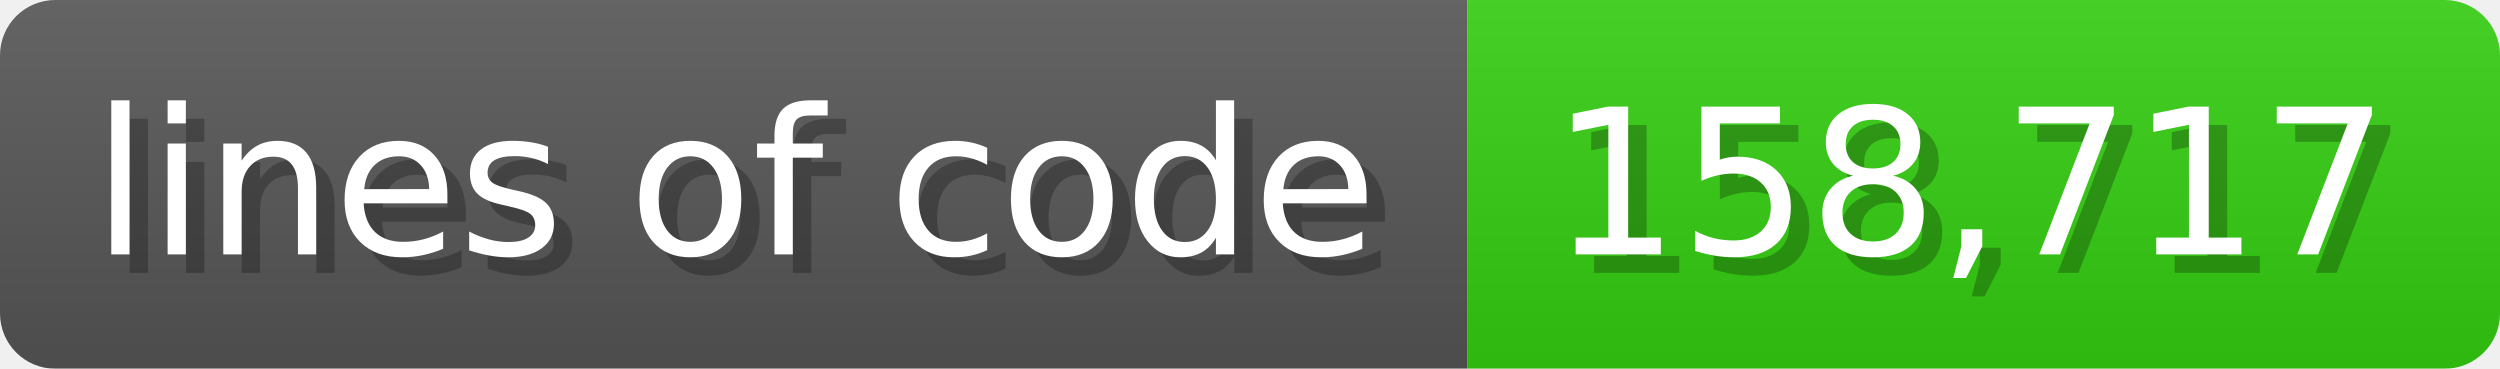
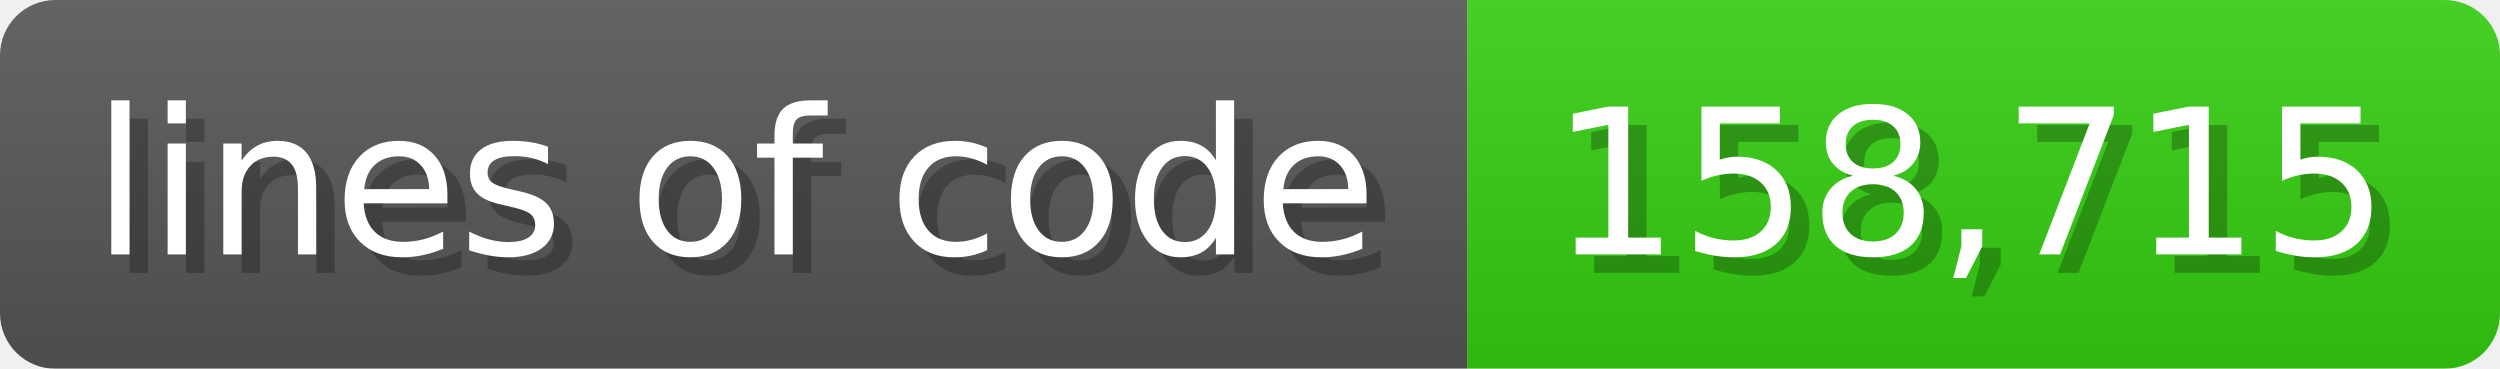
<svg xmlns="http://www.w3.org/2000/svg" width="135.6" height="20" viewBox="0 0 1356 200">
  <linearGradient id="a" x2="0" y2="100%">
    <stop offset="0" stop-opacity=".1" stop-color="#EEE" />
    <stop offset="1" stop-opacity=".1" />
  </linearGradient>
  <mask id="m">
    <rect width="1356" height="200" rx="30" fill="#FFF" />
  </mask>
  <g mask="url(#m)">
    <rect width="796" height="200" fill="#555" />
    <rect width="560" height="200" fill="#3C1" x="796" />
    <rect width="1356" height="200" fill="url(#a)" />
  </g>
  <g fill="#fff" text-anchor="start" font-family="Verdana,DejaVu Sans,sans-serif" font-size="110">
    <text x="60" y="148" textLength="696" fill="#000" opacity="0.25">lines of code</text>
    <text x="50" y="138" textLength="696">lines of code</text>
-     <text x="851" y="148" textLength="460" fill="#000" opacity="0.25">158,717</text>
-     <text x="841" y="138" textLength="460">158,717</text>
+     <text x="851" y="148" textLength="460" fill="#000" opacity="0.25">158,715</text>
+     <text x="841" y="138" textLength="460">158,715</text>
  </g>
</svg>
